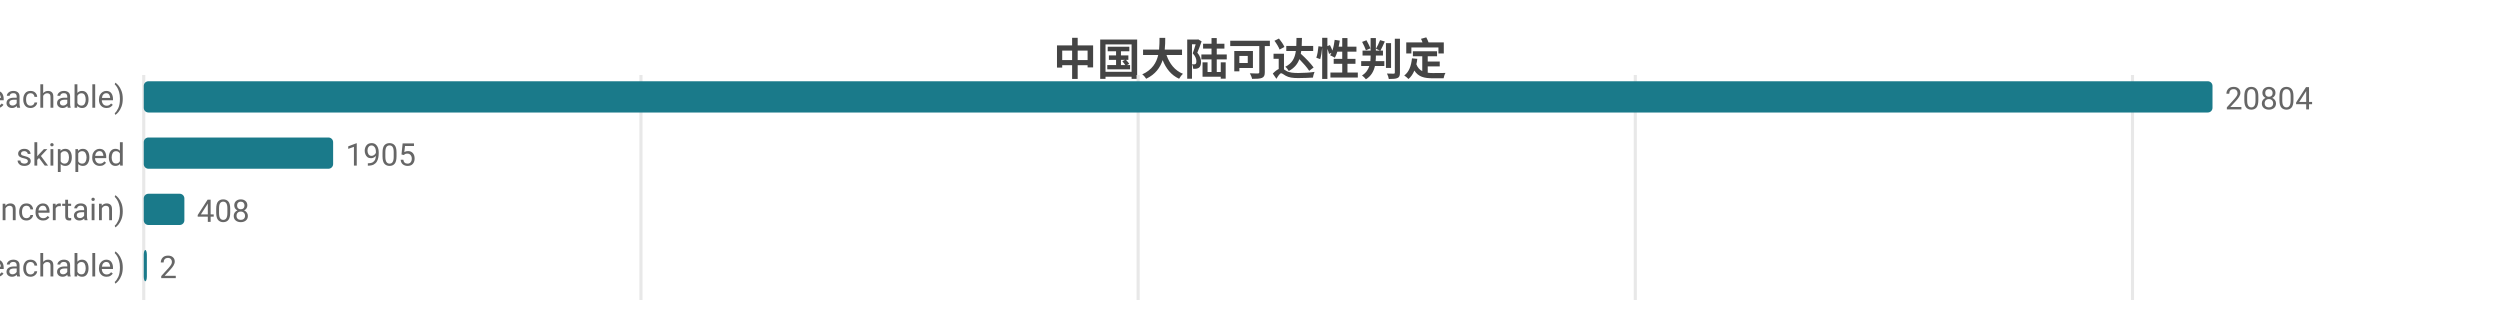
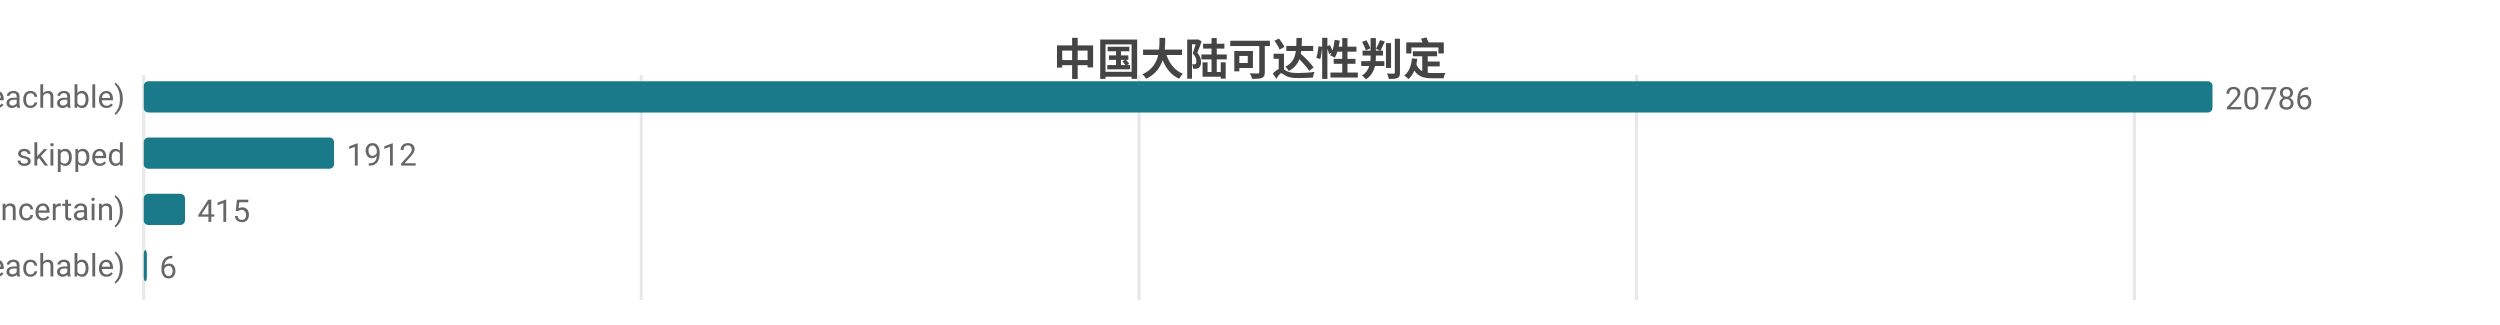
<svg xmlns="http://www.w3.org/2000/svg" width="800" height="104" viewBox="0 0 800 104">
  <rect width="800" height="104" fill="#ffffff" />
  <style>text{font-family:system-ui,-apple-system,'Segoe UI',Roboto,'PingFang SC','Microsoft YaHei','Noto Sans CJK SC',sans-serif}.g{stroke:#e8e8e8;stroke-width:1}.a{stroke:#999;stroke-width:1}.t{font-size:10px;fill:#666}.m{font-size:10px;text-anchor:middle;fill:#666}.e{font-size:10px;text-anchor:end;fill:#666}.l{font-size:11px;fill:#333}.tt{font-size:14px;font-weight:600;text-anchor:middle;fill:#444}.em{font-size:13px;text-anchor:middle;fill:#999}</style>
  <text class="tt" x="400.0" y="24">中国大陆可达性判定</text>
  <line class="g" x1="46" y1="24" x2="46" y2="96" />
-   <line class="g" x1="205.1" y1="24" x2="205.1" y2="96" />
-   <line class="g" x1="364.2" y1="24" x2="364.2" y2="96" />
-   <line class="g" x1="523.3" y1="24" x2="523.3" y2="96" />
-   <line class="g" x1="682.4" y1="24" x2="682.4" y2="96" />
+   <line class="g" x1="205.2" y1="24" x2="205.2" y2="96" />
+   <line class="g" x1="364.5" y1="24" x2="364.5" y2="96" />
+   <line class="g" x1="523.7" y1="24" x2="523.7" y2="96" />
+   <line class="g" x1="683.0" y1="24" x2="683.0" y2="96" />
  <text class="e" x="40" y="35">可达 (reachable)</text>
  <rect x="46" y="26" width="662" height="10" fill="#1a7a8a" rx="1.5" />
-   <text class="t" x="712" y="35">20804</text>
+   <text class="t" x="712" y="35">20786</text>
  <text class="e" x="40" y="53">skipped</text>
-   <rect x="46" y="44" width="60.6" height="10" fill="#1a7a8a" rx="1.5" />
-   <text class="t" x="110.6" y="53">1905</text>
+   <rect x="46" y="44" width="60.9" height="10" fill="#1a7a8a" rx="1.5" />
+   <text class="t" x="110.9" y="53">1912</text>
  <text class="e" x="40" y="71">不确定 (uncertain)</text>
-   <rect x="46" y="62" width="13.0" height="10" fill="#1a7a8a" rx="1.5" />
-   <text class="t" x="63.0" y="71">408</text>
+   <rect x="46" y="62" width="13.2" height="10" fill="#1a7a8a" rx="1.5" />
+   <text class="t" x="63.2" y="71">415</text>
  <text class="e" x="40" y="89">不可达 (unreachable)</text>
  <rect x="46" y="80" width="1" height="10" fill="#1a7a8a" rx="1.5" />
-   <text class="t" x="51" y="89">2</text>
+   <text class="t" x="51" y="89">6</text>
</svg>
